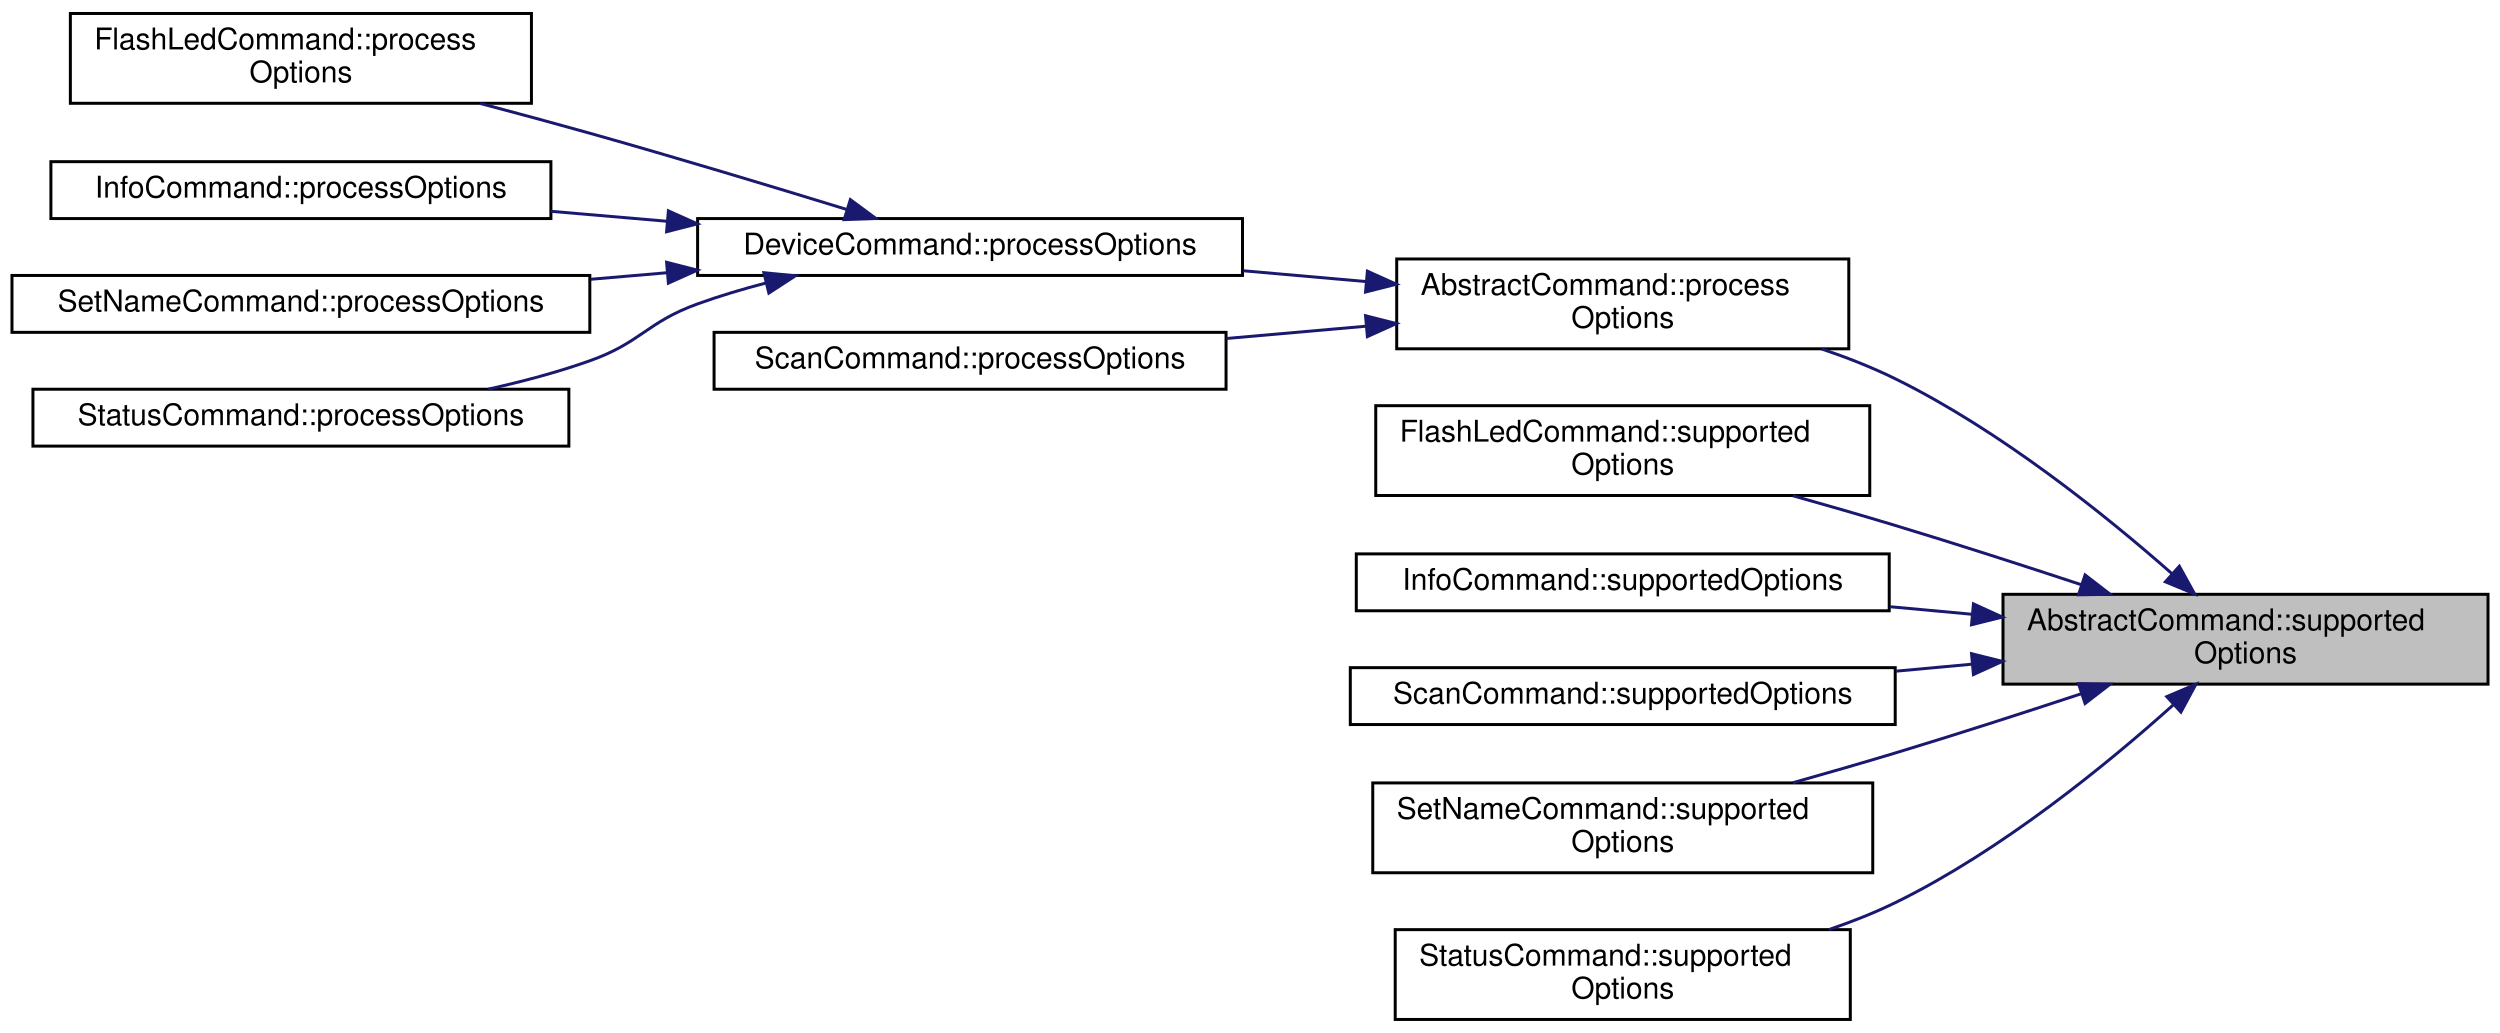
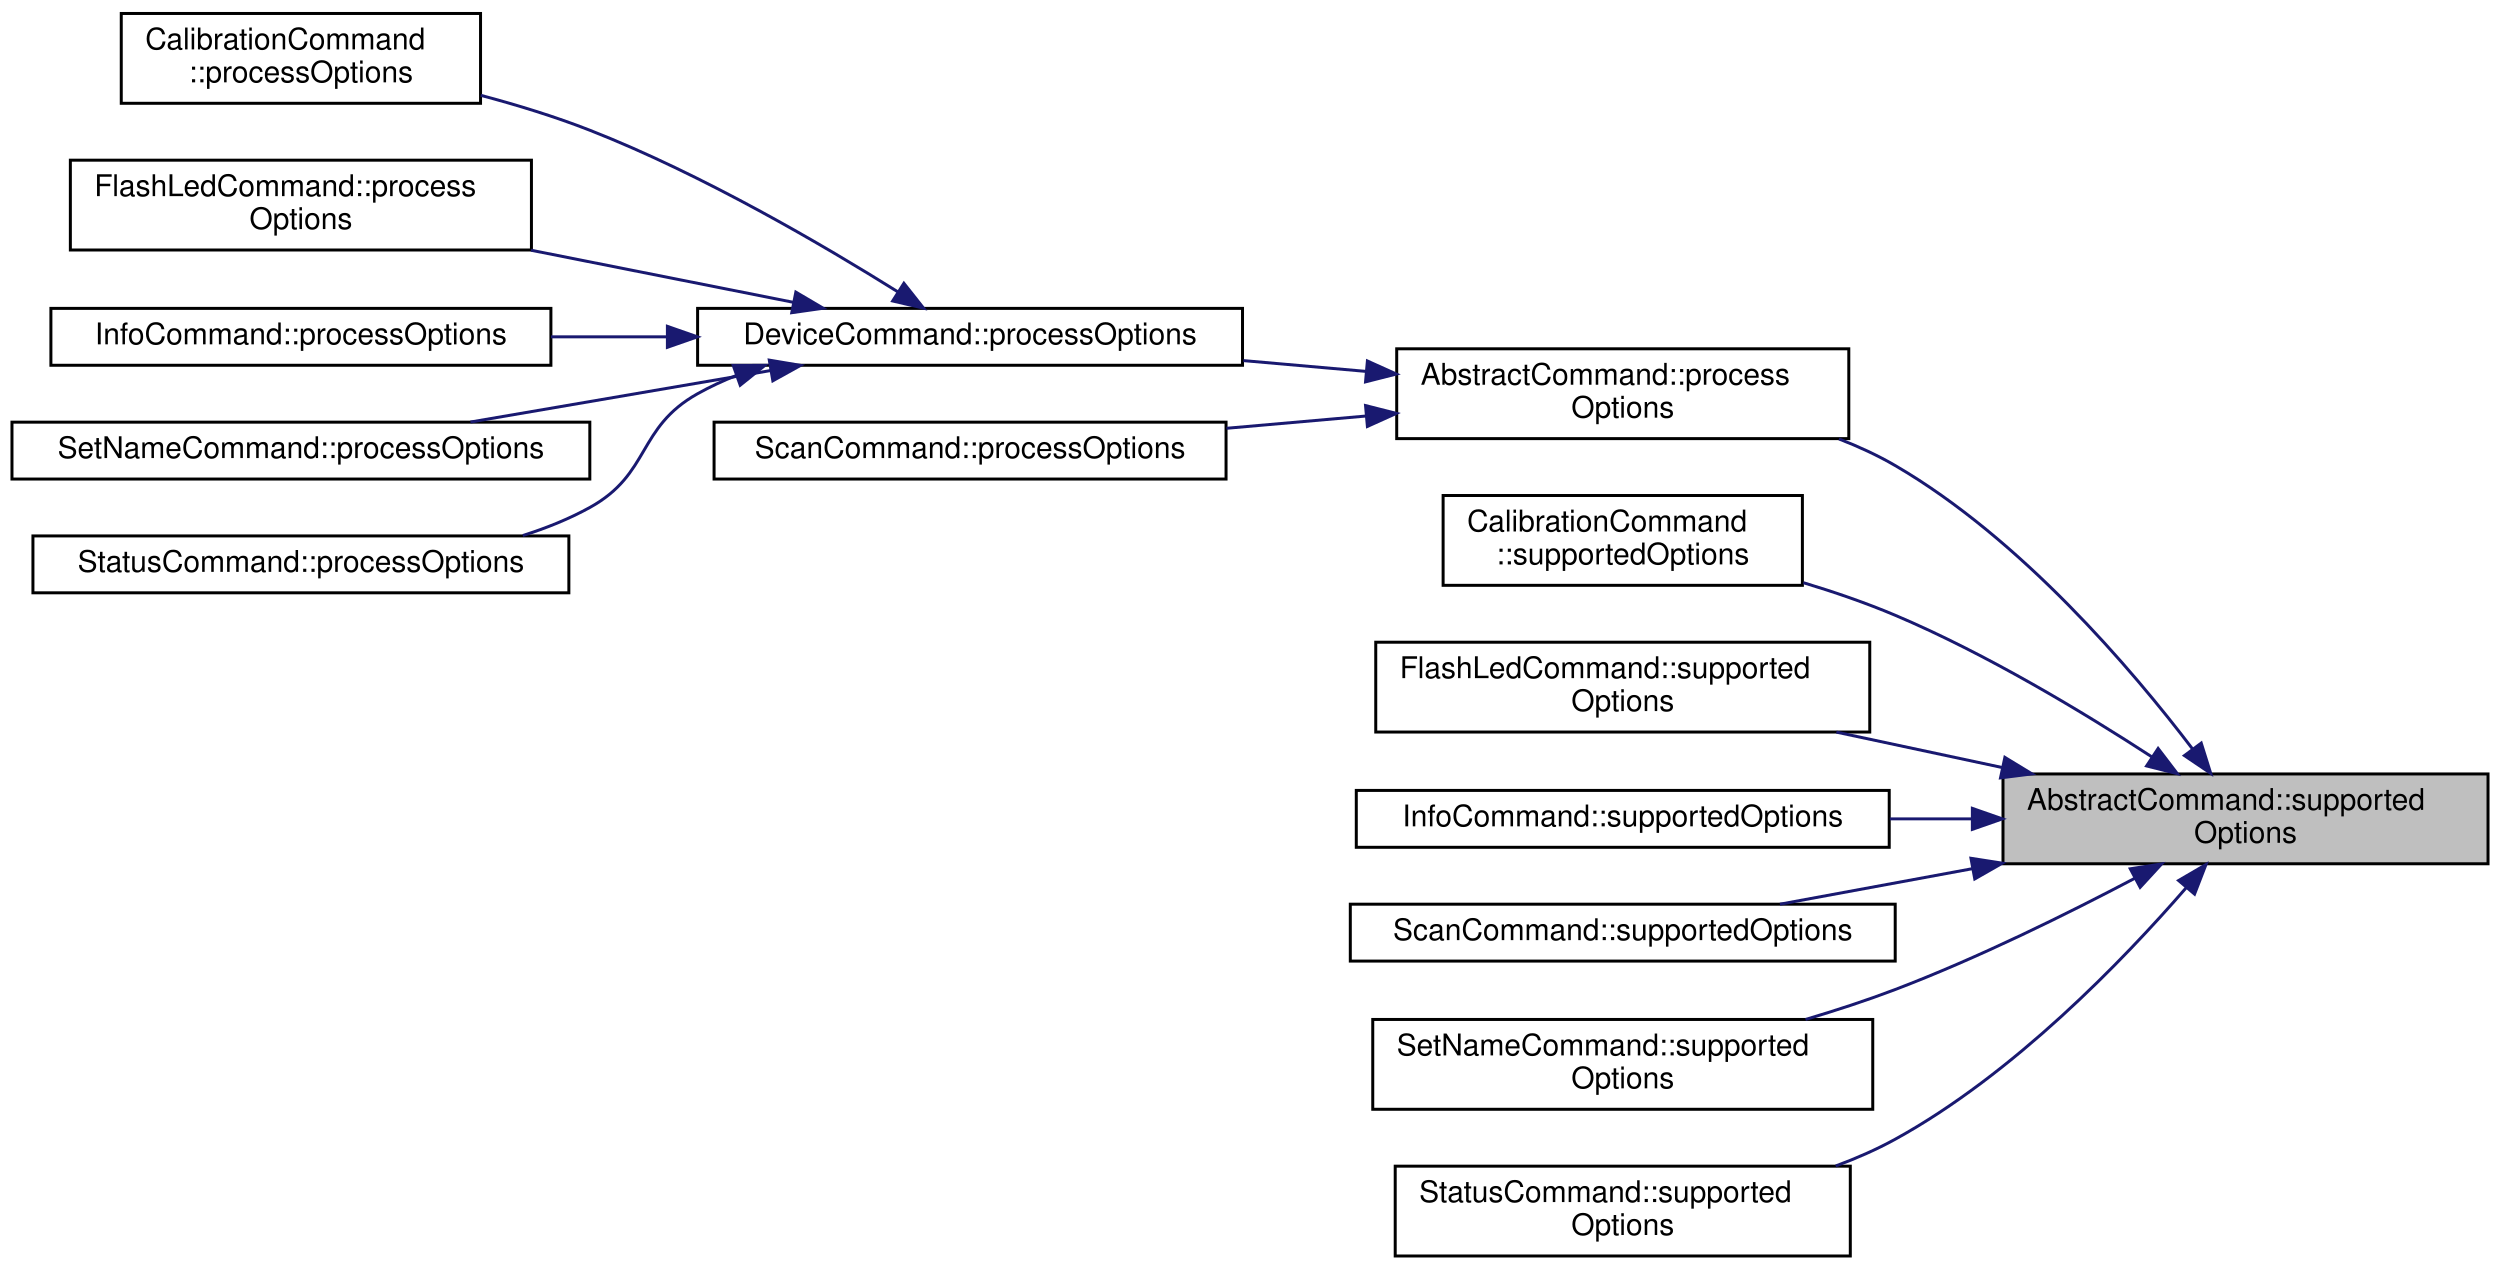
- <svg xmlns="http://www.w3.org/2000/svg" xmlns:xlink="http://www.w3.org/1999/xlink" width="835pt" height="345pt" viewBox="0.00 0.00 835.00 345.00">
-   <g id="graph0" class="graph" transform="scale(1 1) rotate(0) translate(4 341)">
+ <svg xmlns="http://www.w3.org/2000/svg" xmlns:xlink="http://www.w3.org/1999/xlink" width="835pt" height="424pt" viewBox="0.00 0.00 835.00 424.00">
+   <g id="graph0" class="graph" transform="scale(1 1) rotate(0) translate(4 420)">
    <g id="node1" class="node">
      <g id="a_node1">
        <a xlink:title="Returns a list of CLI option names supported by this command.">
-           <polygon fill="#bfbfbf" stroke="black" points="665,-112.5 665,-142.5 827,-142.5 827,-112.5 665,-112.5" />
-           <text text-anchor="start" x="673" y="-130.5" font-family="Helvetica,sans-Serif" font-size="10.00">AbstractCommand::supported</text>
-           <text text-anchor="middle" x="746" y="-119.5" font-family="Helvetica,sans-Serif" font-size="10.00">Options</text>
+           <polygon fill="#bfbfbf" stroke="black" points="665,-131.5 665,-161.5 827,-161.5 827,-131.5 665,-131.5" />
+           <text text-anchor="start" x="673" y="-149.5" font-family="Helvetica,sans-Serif" font-size="10.00">AbstractCommand::supported</text>
+           <text text-anchor="middle" x="746" y="-138.5" font-family="Helvetica,sans-Serif" font-size="10.00">Options</text>
        </a>
      </g>
    </g>
    <g id="node2" class="node">
      <g id="a_node2">
        <a xlink:href="classAbstractCommand.html#ad827a18a24776efeb955739459d48f7d" target="_top" xlink:title="Processes the relevant options from the command line parser.">
-           <polygon fill="none" stroke="black" points="462.5,-224.5 462.5,-254.5 613.5,-254.5 613.5,-224.5 462.5,-224.5" />
-           <text text-anchor="start" x="470.5" y="-242.5" font-family="Helvetica,sans-Serif" font-size="10.00">AbstractCommand::process</text>
-           <text text-anchor="middle" x="538" y="-231.5" font-family="Helvetica,sans-Serif" font-size="10.00">Options</text>
+           <polygon fill="none" stroke="black" points="462.5,-273.5 462.5,-303.5 613.5,-303.5 613.5,-273.5 462.5,-273.5" />
+           <text text-anchor="start" x="470.5" y="-291.5" font-family="Helvetica,sans-Serif" font-size="10.00">AbstractCommand::process</text>
+           <text text-anchor="middle" x="538" y="-280.5" font-family="Helvetica,sans-Serif" font-size="10.00">Options</text>
        </a>
      </g>
    </g>
    <g id="edge1" class="edge">
-       <path fill="none" stroke="midnightblue" d="M721.41,-149.41C699.14,-169.03 664,-197.28 629,-214.5 621.29,-218.29 612.91,-221.59 604.48,-224.43" />
-       <polygon fill="midnightblue" stroke="midnightblue" points="723.9,-151.88 729.02,-142.61 719.23,-146.67 723.9,-151.88" />
+       <path fill="none" stroke="midnightblue" d="M728.36,-169.78C707.96,-196.61 670.89,-240.11 629,-264.5 623.13,-267.92 616.76,-270.86 610.22,-273.39" />
+       <polygon fill="midnightblue" stroke="midnightblue" points="731.21,-171.81 734.38,-161.7 725.6,-167.63 731.21,-171.81" />
    </g>
-     <g id="node9" class="node">
-       <g id="a_node9">
+     <g id="node10" class="node">
+       <g id="a_node10">
+         <a xlink:href="classCalibrationCommand.html#a00786e471cffba938fa6007d9e083468" target="_top" xlink:title="Returns a list of CLI option names supported by this command.">
+           <polygon fill="none" stroke="black" points="478,-224.5 478,-254.5 598,-254.5 598,-224.5 478,-224.5" />
+           <text text-anchor="start" x="486" y="-242.5" font-family="Helvetica,sans-Serif" font-size="10.00">CalibrationCommand</text>
+           <text text-anchor="middle" x="538" y="-231.5" font-family="Helvetica,sans-Serif" font-size="10.00">::supportedOptions</text>
+         </a>
+       </g>
+     </g>
+     <g id="edge9" class="edge">
+       <path fill="none" stroke="midnightblue" d="M714.7,-167.21C691.94,-182.03 659.55,-201.56 629,-214.5 619.29,-218.61 608.71,-222.25 598.33,-225.38" />
+       <polygon fill="midnightblue" stroke="midnightblue" points="716.81,-170.01 723.23,-161.59 712.96,-164.17 716.81,-170.01" />
+     </g>
+     <g id="node11" class="node">
+       <g id="a_node11">
        <a xlink:href="classFlashLedCommand.html#ae533aaeeda78e56b6feabf9ef6fe5ab5" target="_top" xlink:title="Returns a list of CLI option names supported by this command.">
          <polygon fill="none" stroke="black" points="455.5,-175.5 455.5,-205.5 620.5,-205.5 620.5,-175.5 455.5,-175.5" />
          <text text-anchor="start" x="463.5" y="-193.5" font-family="Helvetica,sans-Serif" font-size="10.00">FlashLedCommand::supported</text>
          <text text-anchor="middle" x="538" y="-182.5" font-family="Helvetica,sans-Serif" font-size="10.00">Options</text>
        </a>
      </g>
    </g>
-     <g id="edge8" class="edge">
-       <path fill="none" stroke="midnightblue" d="M691.17,-145.7C671.65,-152.15 649.39,-159.33 629,-165.5 617.98,-168.83 606.15,-172.24 594.81,-175.43" />
-       <polygon fill="midnightblue" stroke="midnightblue" points="692.42,-148.97 700.81,-142.5 690.21,-142.33 692.42,-148.97" />
+     <g id="edge10" class="edge">
+       <path fill="none" stroke="midnightblue" d="M664.66,-163.66C646.41,-167.56 627.15,-171.67 609.35,-175.47" />
+       <polygon fill="midnightblue" stroke="midnightblue" points="665.63,-167.03 674.68,-161.52 664.17,-160.19 665.63,-167.03" />
    </g>
-     <g id="node10" class="node">
-       <g id="a_node10">
+     <g id="node12" class="node">
+       <g id="a_node12">
        <a xlink:href="classInfoCommand.html#aaeb045dac5796d18b1041c0917267ec6" target="_top" xlink:title="Returns a list of CLI option names supported by this command.">
          <polygon fill="none" stroke="black" points="449,-137 449,-156 627,-156 627,-137 449,-137" />
          <text text-anchor="middle" x="538" y="-144" font-family="Helvetica,sans-Serif" font-size="10.00">InfoCommand::supportedOptions</text>
        </a>
      </g>
    </g>
-     <g id="edge9" class="edge">
-       <path fill="none" stroke="midnightblue" d="M654.58,-135.84C645.49,-136.68 636.27,-137.53 627.21,-138.36" />
-       <polygon fill="midnightblue" stroke="midnightblue" points="655.13,-139.3 664.77,-134.9 654.49,-132.33 655.13,-139.3" />
+     <g id="edge11" class="edge">
+       <path fill="none" stroke="midnightblue" d="M654.58,-146.5C645.49,-146.5 636.27,-146.5 627.21,-146.5" />
+       <polygon fill="midnightblue" stroke="midnightblue" points="654.77,-150 664.77,-146.5 654.77,-143 654.77,-150" />
    </g>
-     <g id="node11" class="node">
-       <g id="a_node11">
+     <g id="node13" class="node">
+       <g id="a_node13">
        <a xlink:href="classScanCommand.html#af9af0702a9869ec1c762aecce7600271" target="_top" xlink:title="Returns a list of CLI option names supported by this command.">
          <polygon fill="none" stroke="black" points="447,-99 447,-118 629,-118 629,-99 447,-99" />
          <text text-anchor="middle" x="538" y="-106" font-family="Helvetica,sans-Serif" font-size="10.00">ScanCommand::supportedOptions</text>
        </a>
      </g>
    </g>
-     <g id="edge10" class="edge">
-       <path fill="none" stroke="midnightblue" d="M654.59,-119.16C646.19,-118.39 637.67,-117.6 629.27,-116.83" />
-       <polygon fill="midnightblue" stroke="midnightblue" points="654.49,-122.67 664.77,-120.1 655.13,-115.7 654.49,-122.67" />
+     <g id="edge12" class="edge">
+       <path fill="none" stroke="midnightblue" d="M654.73,-129.85C632.75,-125.79 609.97,-121.59 590.5,-118" />
+       <polygon fill="midnightblue" stroke="midnightblue" points="654.3,-133.33 664.77,-131.7 655.57,-126.44 654.3,-133.33" />
    </g>
-     <g id="node12" class="node">
-       <g id="a_node12">
+     <g id="node14" class="node">
+       <g id="a_node14">
        <a xlink:href="classSetNameCommand.html#a296bb2bf52fdd511a90ac412fc27dc52" target="_top" xlink:title="Returns a list of CLI option names supported by this command.">
          <polygon fill="none" stroke="black" points="454.5,-49.5 454.5,-79.5 621.5,-79.5 621.5,-49.5 454.5,-49.5" />
          <text text-anchor="start" x="462.5" y="-67.5" font-family="Helvetica,sans-Serif" font-size="10.00">SetNameCommand::supported</text>
          <text text-anchor="middle" x="538" y="-56.5" font-family="Helvetica,sans-Serif" font-size="10.00">Options</text>
        </a>
      </g>
    </g>
-     <g id="edge11" class="edge">
-       <path fill="none" stroke="midnightblue" d="M691.17,-109.3C671.65,-102.85 649.39,-95.67 629,-89.5 617.98,-86.17 606.15,-82.76 594.81,-79.57" />
-       <polygon fill="midnightblue" stroke="midnightblue" points="690.21,-112.67 700.81,-112.5 692.42,-106.03 690.21,-112.67" />
+     <g id="edge13" class="edge">
+       <path fill="none" stroke="midnightblue" d="M709.12,-126.71C686.58,-114.83 656.65,-100.03 629,-89.5 619.45,-85.86 609.15,-82.5 599.05,-79.5" />
+       <polygon fill="midnightblue" stroke="midnightblue" points="707.51,-129.82 717.98,-131.44 710.81,-123.64 707.51,-129.82" />
    </g>
-     <g id="node13" class="node">
-       <g id="a_node13">
+     <g id="node15" class="node">
+       <g id="a_node15">
        <a xlink:href="classStatusCommand.html#a6e6f923a2753025b8f11412048cd0866" target="_top" xlink:title="Returns a list of CLI option names supported by this command.">
          <polygon fill="none" stroke="black" points="462,-0.5 462,-30.5 614,-30.5 614,-0.5 462,-0.5" />
          <text text-anchor="start" x="470" y="-18.5" font-family="Helvetica,sans-Serif" font-size="10.00">StatusCommand::supported</text>
          <text text-anchor="middle" x="538" y="-7.5" font-family="Helvetica,sans-Serif" font-size="10.00">Options</text>
        </a>
      </g>
    </g>
-     <g id="edge12" class="edge">
-       <path fill="none" stroke="midnightblue" d="M721.88,-105.58C699.69,-85.66 664.39,-56.81 629,-39.5 622.03,-36.09 614.5,-33.12 606.88,-30.53" />
-       <polygon fill="midnightblue" stroke="midnightblue" points="719.7,-108.33 729.45,-112.48 724.42,-103.16 719.7,-108.33" />
+     <g id="edge14" class="edge">
+       <path fill="none" stroke="midnightblue" d="M726.24,-123.55C705.09,-99.17 668.47,-61.21 629,-39.5 622.77,-36.07 616.02,-33.11 609.11,-30.56" />
+       <polygon fill="midnightblue" stroke="midnightblue" points="723.65,-125.91 732.8,-131.25 728.98,-121.37 723.65,-125.91" />
    </g>
    <g id="node3" class="node">
      <g id="a_node3">
        <a xlink:href="classDeviceCommand.html#a429915728a274595d134b3214e605c1b" target="_top" xlink:title="Processes the relevant options from the command line parser.">
-           <polygon fill="none" stroke="black" points="229,-249 229,-268 411,-268 411,-249 229,-249" />
-           <text text-anchor="middle" x="320" y="-256" font-family="Helvetica,sans-Serif" font-size="10.00">DeviceCommand::processOptions</text>
+           <polygon fill="none" stroke="black" points="229,-298 229,-317 411,-317 411,-298 229,-298" />
+           <text text-anchor="middle" x="320" y="-305" font-family="Helvetica,sans-Serif" font-size="10.00">DeviceCommand::processOptions</text>
        </a>
      </g>
    </g>
    <g id="edge2" class="edge">
-       <path fill="none" stroke="midnightblue" d="M452.2,-246.96C438.77,-248.14 424.84,-249.37 411.29,-250.56" />
-       <polygon fill="midnightblue" stroke="midnightblue" points="452.71,-250.43 462.36,-246.07 452.09,-243.46 452.71,-250.43" />
+       <path fill="none" stroke="midnightblue" d="M452.2,-295.96C438.77,-297.14 424.84,-298.37 411.29,-299.56" />
+       <polygon fill="midnightblue" stroke="midnightblue" points="452.71,-299.43 462.36,-295.07 452.09,-292.46 452.71,-299.43" />
+     </g>
+     <g id="node9" class="node">
+       <g id="a_node9">
+         <a xlink:href="classScanCommand.html#a9998ef360fde53be932dc3059e86578e" target="_top" xlink:title=" ">
+           <polygon fill="none" stroke="black" points="234.5,-260 234.5,-279 405.5,-279 405.5,-260 234.5,-260" />
+           <text text-anchor="middle" x="320" y="-267" font-family="Helvetica,sans-Serif" font-size="10.00">ScanCommand::processOptions</text>
+         </a>
+       </g>
+     </g>
+     <g id="edge8" class="edge">
+       <path fill="none" stroke="midnightblue" d="M452.38,-281.06C437.02,-279.71 421,-278.3 405.64,-276.95" />
+       <polygon fill="midnightblue" stroke="midnightblue" points="452.09,-284.54 462.36,-281.93 452.71,-277.57 452.09,-284.54" />
+     </g>
+     <g id="node4" class="node">
+       <g id="a_node4">
+         <a xlink:href="classCalibrationCommand.html#aed246998ed2e3e10a7adc021d9f24a8c" target="_top" xlink:title="Processes the relevant options from the command line parser.">
+           <polygon fill="none" stroke="black" points="36.5,-385.5 36.5,-415.5 156.5,-415.5 156.5,-385.5 36.5,-385.5" />
+           <text text-anchor="start" x="44.5" y="-403.5" font-family="Helvetica,sans-Serif" font-size="10.00">CalibrationCommand</text>
+           <text text-anchor="middle" x="96.5" y="-392.5" font-family="Helvetica,sans-Serif" font-size="10.00">::processOptions</text>
+         </a>
+       </g>
+     </g>
+     <g id="edge3" class="edge">
+       <path fill="none" stroke="midnightblue" d="M295.85,-322.54C271.22,-337.96 230.68,-361.73 193,-376.5 181.46,-381.02 168.8,-384.91 156.57,-388.16" />
+       <polygon fill="midnightblue" stroke="midnightblue" points="297.9,-325.38 304.47,-317.07 294.15,-319.47 297.9,-325.38" />
+     </g>
+     <g id="node5" class="node">
+       <g id="a_node5">
+         <a xlink:href="classFlashLedCommand.html#ab2062e5ec29315ca83589a7302f7ae6f" target="_top" xlink:title="Processes the relevant options from the command line parser.">
+           <polygon fill="none" stroke="black" points="19.5,-336.5 19.5,-366.5 173.5,-366.5 173.5,-336.5 19.5,-336.5" />
+           <text text-anchor="start" x="27.5" y="-354.5" font-family="Helvetica,sans-Serif" font-size="10.00">FlashLedCommand::process</text>
+           <text text-anchor="middle" x="96.5" y="-343.5" font-family="Helvetica,sans-Serif" font-size="10.00">Options</text>
+         </a>
+       </g>
+     </g>
+     <g id="edge4" class="edge">
+       <path fill="none" stroke="midnightblue" d="M260.95,-319.03C234.17,-324.35 202.01,-330.74 173.34,-336.43" />
+       <polygon fill="midnightblue" stroke="midnightblue" points="261.81,-322.43 270.94,-317.05 260.45,-315.56 261.81,-322.43" />
+     </g>
+     <g id="node6" class="node">
+       <g id="a_node6">
+         <a xlink:href="classInfoCommand.html#a7d815cb4b0133025e4354649e2cd7a6a" target="_top" xlink:title="Processes the relevant options from the command line parser.">
+           <polygon fill="none" stroke="black" points="13,-298 13,-317 180,-317 180,-298 13,-298" />
+           <text text-anchor="middle" x="96.5" y="-305" font-family="Helvetica,sans-Serif" font-size="10.00">InfoCommand::processOptions</text>
+         </a>
+       </g>
+     </g>
+     <g id="edge5" class="edge">
+       <path fill="none" stroke="midnightblue" d="M218.61,-307.5C205.7,-307.5 192.6,-307.5 180.02,-307.5" />
+       <polygon fill="midnightblue" stroke="midnightblue" points="218.91,-311 228.91,-307.5 218.91,-304 218.91,-311" />
+     </g>
+     <g id="node7" class="node">
+       <g id="a_node7">
+         <a xlink:href="classSetNameCommand.html#aac72587ddb035857cd224d843fc3d00c" target="_top" xlink:title="Processes the relevant options from the command line parser.">
+           <polygon fill="none" stroke="black" points="0,-260 0,-279 193,-279 193,-260 0,-260" />
+           <text text-anchor="middle" x="96.5" y="-267" font-family="Helvetica,sans-Serif" font-size="10.00">SetNameCommand::processOptions</text>
+         </a>
+       </g>
+     </g>
+     <g id="edge6" class="edge">
+       <path fill="none" stroke="midnightblue" d="M253.27,-296.22C221.41,-290.76 183.55,-284.26 153.13,-279.04" />
+       <polygon fill="midnightblue" stroke="midnightblue" points="252.94,-299.72 263.39,-297.96 254.13,-292.82 252.94,-299.72" />
    </g>
    <g id="node8" class="node">
      <g id="a_node8">
-         <a xlink:href="classScanCommand.html#a9998ef360fde53be932dc3059e86578e" target="_top" xlink:title=" ">
-           <polygon fill="none" stroke="black" points="234.5,-211 234.5,-230 405.5,-230 405.5,-211 234.5,-211" />
-           <text text-anchor="middle" x="320" y="-218" font-family="Helvetica,sans-Serif" font-size="10.00">ScanCommand::processOptions</text>
+         <a xlink:href="classStatusCommand.html#a951404b4913fd4b341899d654a2abe72" target="_top" xlink:title="Processes the relevant options from the command line parser.">
+           <polygon fill="none" stroke="black" points="7,-222 7,-241 186,-241 186,-222 7,-222" />
+           <text text-anchor="middle" x="96.5" y="-229" font-family="Helvetica,sans-Serif" font-size="10.00">StatusCommand::processOptions</text>
        </a>
      </g>
    </g>
    <g id="edge7" class="edge">
-       <path fill="none" stroke="midnightblue" d="M452.38,-232.06C437.02,-230.71 421,-229.3 405.64,-227.95" />
-       <polygon fill="midnightblue" stroke="midnightblue" points="452.09,-235.54 462.36,-232.93 452.71,-228.57 452.09,-235.54" />
-     </g>
-     <g id="node4" class="node">
-       <g id="a_node4">
-         <a xlink:href="classFlashLedCommand.html#ab2062e5ec29315ca83589a7302f7ae6f" target="_top" xlink:title="Processes the relevant options from the command line parser.">
-           <polygon fill="none" stroke="black" points="19.5,-306.5 19.5,-336.5 173.5,-336.5 173.5,-306.5 19.5,-306.5" />
-           <text text-anchor="start" x="27.5" y="-324.5" font-family="Helvetica,sans-Serif" font-size="10.00">FlashLedCommand::process</text>
-           <text text-anchor="middle" x="96.5" y="-313.5" font-family="Helvetica,sans-Serif" font-size="10.00">Options</text>
-         </a>
-       </g>
-     </g>
-     <g id="edge3" class="edge">
-       <path fill="none" stroke="midnightblue" d="M278.8,-271.04C254.11,-278.63 221.8,-288.39 193,-296.5 181.2,-299.82 168.55,-303.24 156.43,-306.44" />
-       <polygon fill="midnightblue" stroke="midnightblue" points="280.02,-274.32 288.54,-268.03 277.95,-267.64 280.02,-274.32" />
-     </g>
-     <g id="node5" class="node">
-       <g id="a_node5">
-         <a xlink:href="classInfoCommand.html#a7d815cb4b0133025e4354649e2cd7a6a" target="_top" xlink:title="Processes the relevant options from the command line parser.">
-           <polygon fill="none" stroke="black" points="13,-268 13,-287 180,-287 180,-268 13,-268" />
-           <text text-anchor="middle" x="96.5" y="-275" font-family="Helvetica,sans-Serif" font-size="10.00">InfoCommand::processOptions</text>
-         </a>
-       </g>
-     </g>
-     <g id="edge4" class="edge">
-       <path fill="none" stroke="midnightblue" d="M218.61,-267.11C205.7,-268.22 192.6,-269.34 180.02,-270.42" />
-       <polygon fill="midnightblue" stroke="midnightblue" points="219.24,-270.57 228.91,-266.23 218.64,-263.6 219.24,-270.57" />
-     </g>
-     <g id="node6" class="node">
-       <g id="a_node6">
-         <a xlink:href="classSetNameCommand.html#aac72587ddb035857cd224d843fc3d00c" target="_top" xlink:title="Processes the relevant options from the command line parser.">
-           <polygon fill="none" stroke="black" points="0,-230 0,-249 193,-249 193,-230 0,-230" />
-           <text text-anchor="middle" x="96.5" y="-237" font-family="Helvetica,sans-Serif" font-size="10.00">SetNameCommand::processOptions</text>
-         </a>
-       </g>
-     </g>
-     <g id="edge5" class="edge">
-       <path fill="none" stroke="midnightblue" d="M218.94,-249.92C210.41,-249.18 201.78,-248.45 193.28,-247.72" />
-       <polygon fill="midnightblue" stroke="midnightblue" points="218.64,-253.4 228.91,-250.77 219.24,-246.43 218.64,-253.4" />
-     </g>
-     <g id="node7" class="node">
-       <g id="a_node7">
-         <a xlink:href="classStatusCommand.html#a951404b4913fd4b341899d654a2abe72" target="_top" xlink:title="Processes the relevant options from the command line parser.">
-           <polygon fill="none" stroke="black" points="7,-192 7,-211 186,-211 186,-192 7,-192" />
-           <text text-anchor="middle" x="96.5" y="-199" font-family="Helvetica,sans-Serif" font-size="10.00">StatusCommand::processOptions</text>
-         </a>
-       </g>
-     </g>
-     <g id="edge6" class="edge">
-       <path fill="none" stroke="midnightblue" d="M251.83,-246.48C244.04,-244.45 236.29,-242.13 229,-239.5 211.99,-233.35 210.05,-226.55 193,-220.5 182.25,-216.68 170.52,-213.56 159.09,-211.03" />
-       <polygon fill="midnightblue" stroke="midnightblue" points="251.13,-249.91 261.68,-248.89 252.8,-243.11 251.13,-249.91" />
+       <path fill="none" stroke="midnightblue" d="M242.05,-294.64C237.52,-292.85 233.14,-290.82 229,-288.5 208.7,-277.14 213.37,-261.74 193,-250.5 186.04,-246.66 178.42,-243.59 170.62,-241.14" />
+       <polygon fill="midnightblue" stroke="midnightblue" points="240.9,-297.94 251.49,-297.97 243.23,-291.34 240.9,-297.94" />
    </g>
  </g>
</svg>
